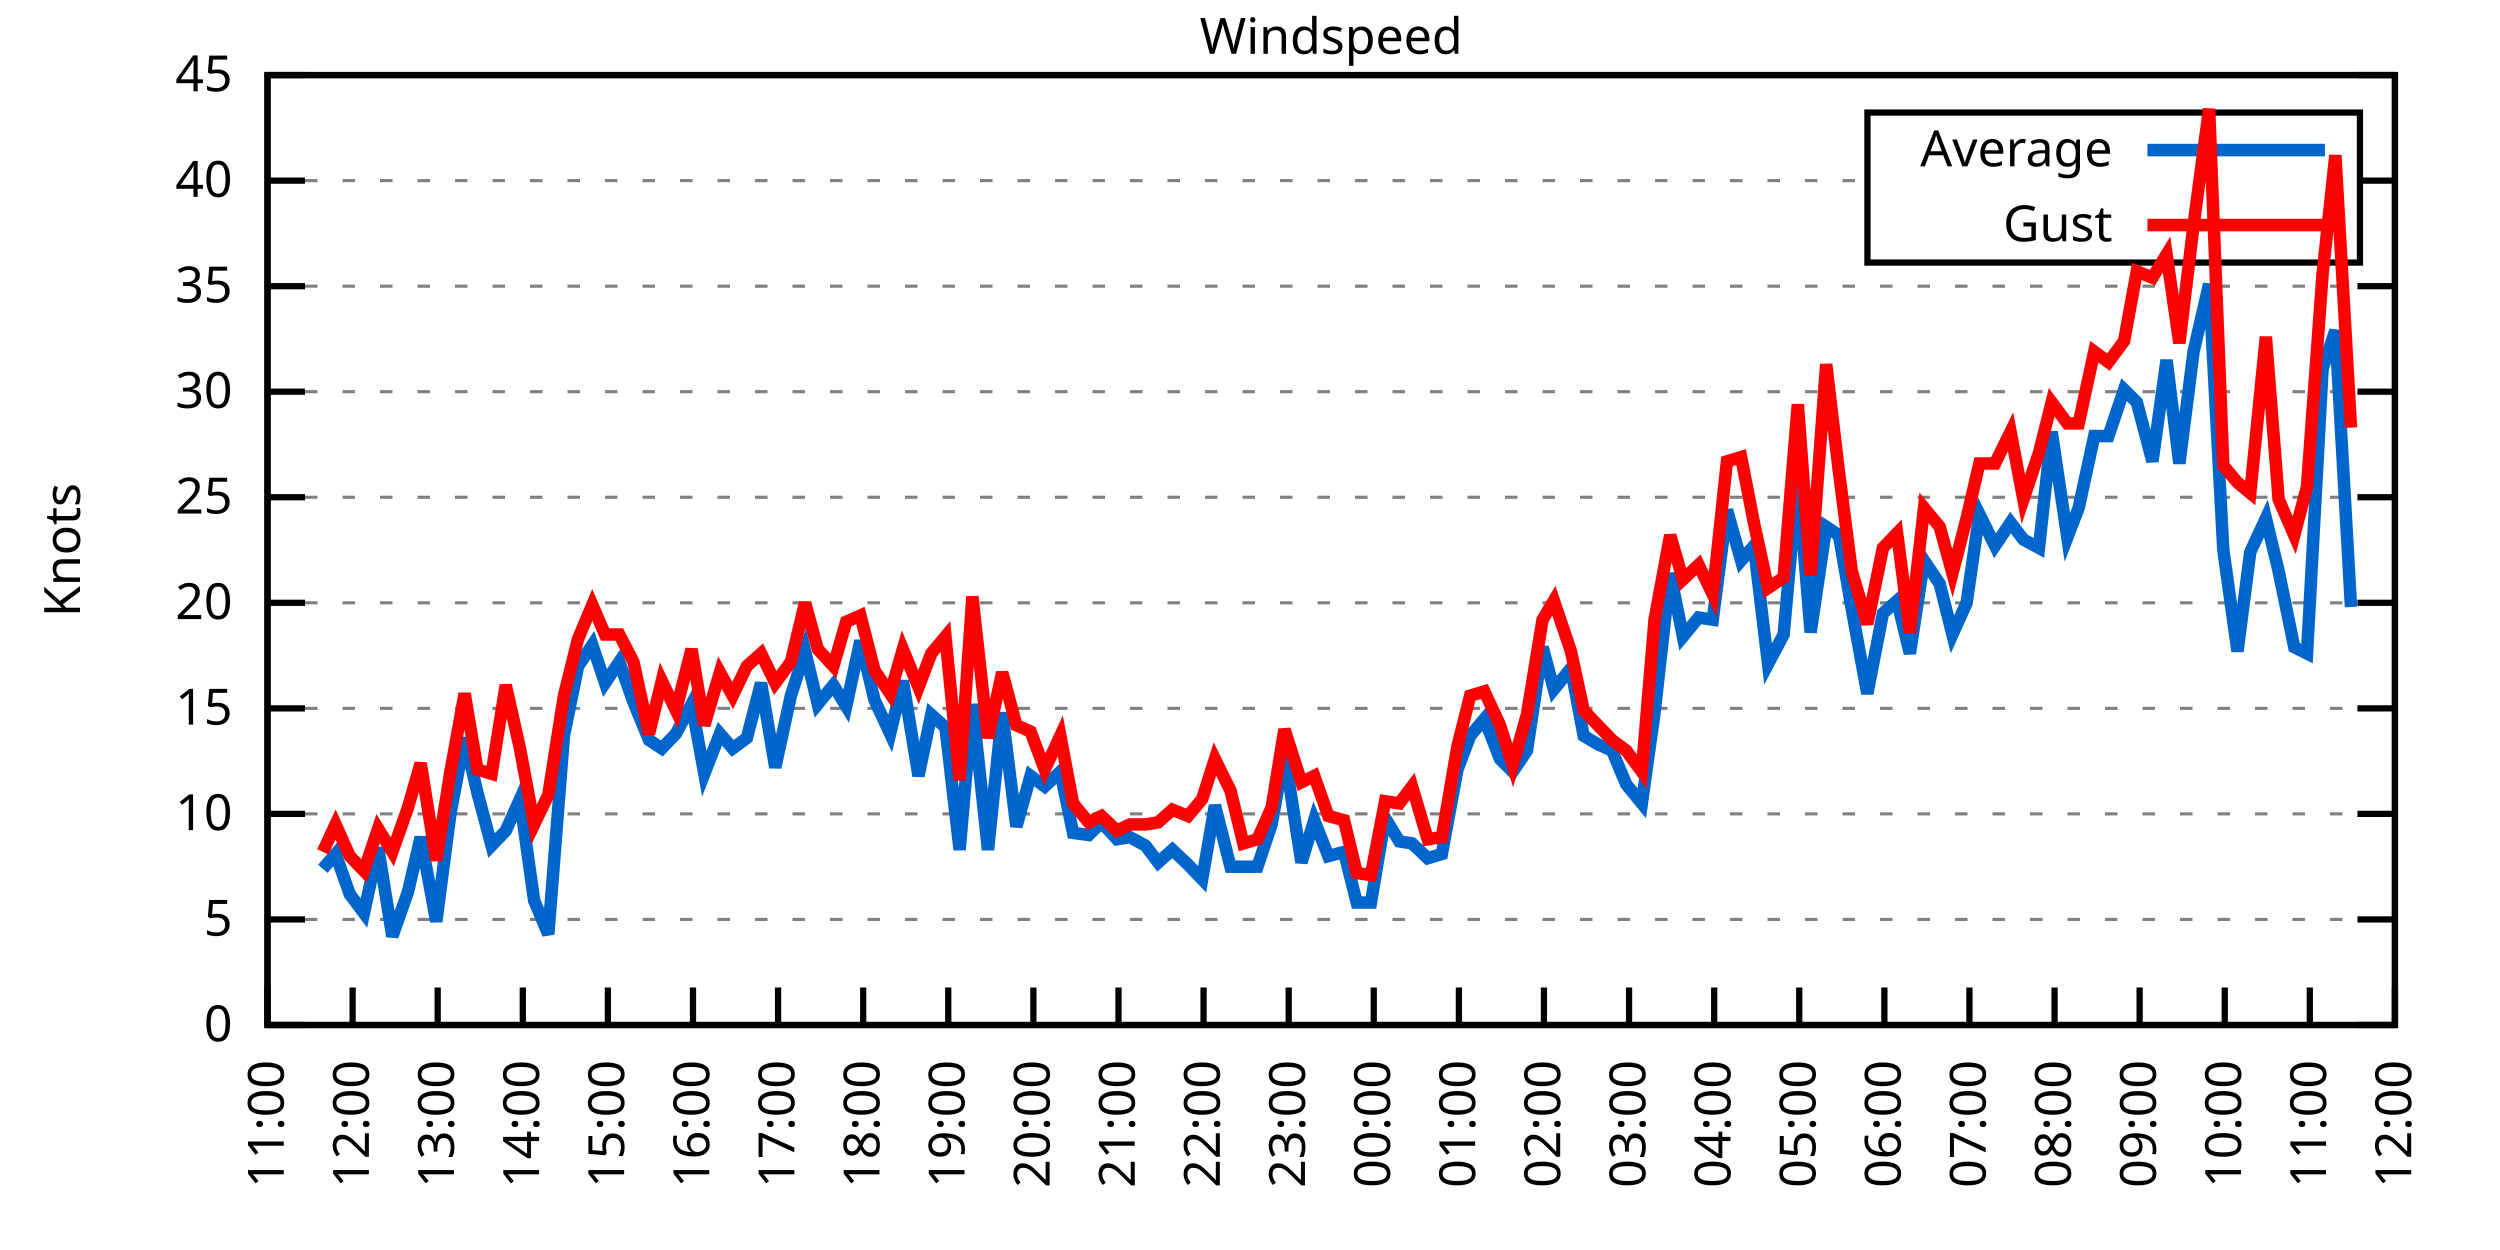
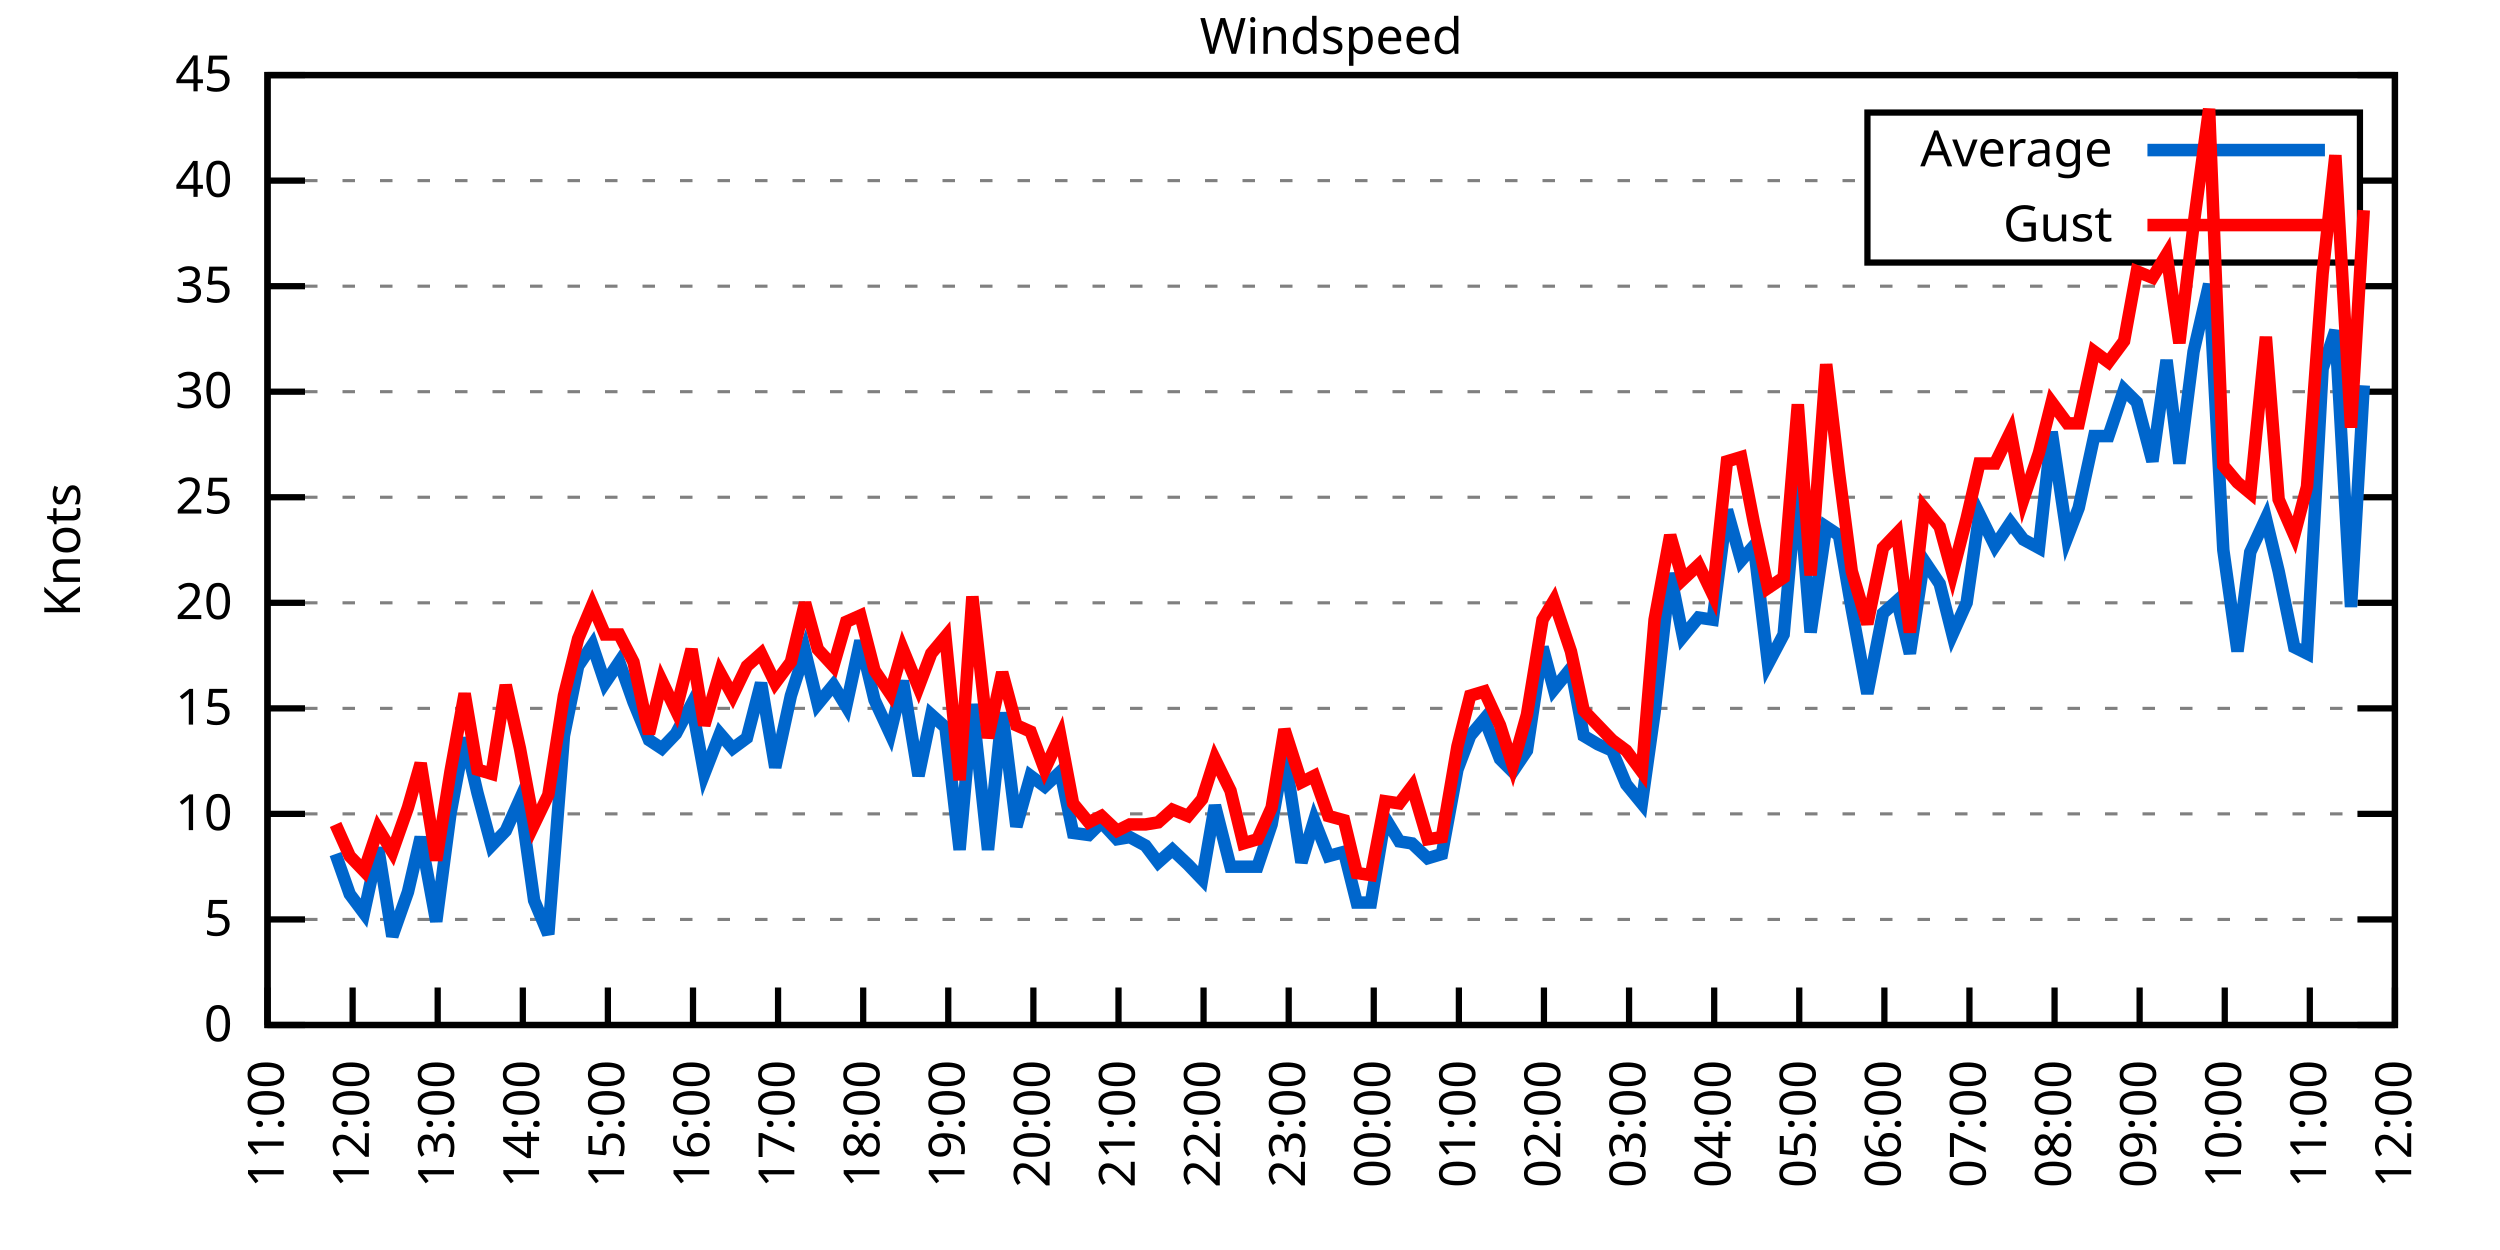
<svg xmlns="http://www.w3.org/2000/svg" xmlns:xlink="http://www.w3.org/1999/xlink" width="400" height="200" viewBox="0 0 400 200">
  <g id="gnuplot_canvas">
    <rect x="0" y="0" width="400" height="200" fill="none" />
    <defs>
      <circle id="gpDot" r="0.5" stroke-width="0.5" stroke="currentColor" />
      <path id="gpPt0" stroke-width="0.333" stroke="currentColor" d="M-1,0 h2 M0,-1 v2" />
      <path id="gpPt1" stroke-width="0.333" stroke="currentColor" d="M-1,-1 L1,1 M1,-1 L-1,1" />
      <path id="gpPt2" stroke-width="0.333" stroke="currentColor" d="M-1,0 L1,0 M0,-1 L0,1 M-1,-1 L1,1 M-1,1 L1,-1" />
      <rect id="gpPt3" stroke-width="0.333" stroke="currentColor" x="-1" y="-1" width="2" height="2" />
      <rect id="gpPt4" stroke-width="0.333" stroke="currentColor" fill="currentColor" x="-1" y="-1" width="2" height="2" />
      <circle id="gpPt5" stroke-width="0.333" stroke="currentColor" cx="0" cy="0" r="1" />
      <use xlink:href="#gpPt5" id="gpPt6" fill="currentColor" stroke="none" />
      <path id="gpPt7" stroke-width="0.333" stroke="currentColor" d="M0,-1.33 L-1.33,0.67 L1.33,0.67 z" />
      <use xlink:href="#gpPt7" id="gpPt8" fill="currentColor" stroke="none" />
      <use xlink:href="#gpPt7" id="gpPt9" stroke="currentColor" transform="rotate(180)" />
      <use xlink:href="#gpPt9" id="gpPt10" fill="currentColor" stroke="none" />
      <use xlink:href="#gpPt3" id="gpPt11" stroke="currentColor" transform="rotate(45)" />
      <use xlink:href="#gpPt11" id="gpPt12" fill="currentColor" stroke="none" />
      <path id="gpPt13" stroke-width="0.333" stroke="currentColor" d="M0,1.330 L1.265,0.411 L0.782,-1.067 L-0.782,-1.076 L-1.265,0.411 z" />
      <use xlink:href="#gpPt13" id="gpPt14" fill="currentColor" stroke="none" />
      <filter id="textbox" filterUnits="objectBoundingBox" x="0" y="0" height="1" width="1">
        <feFlood flood-color="white" flood-opacity="1" result="bgnd" />
        <feComposite in="SourceGraphic" in2="bgnd" operator="atop" />
      </filter>
      <filter id="greybox" filterUnits="objectBoundingBox" x="0" y="0" height="1" width="1">
        <feFlood flood-color="lightgrey" flood-opacity="1" result="grey" />
        <feComposite in="SourceGraphic" in2="grey" operator="atop" />
      </filter>
    </defs>
    <g fill="none" color="white" stroke="currentColor" stroke-width="1.00" stroke-linecap="butt" stroke-linejoin="miter">
</g>
    <g fill="none" color="black" stroke="currentColor" stroke-width="1.00" stroke-linecap="butt" stroke-linejoin="miter">
      <g stroke="none" shape-rendering="crispEdges">
        <polygon fill="rgb(255, 255, 255)" points="42.80,164.00 383.18,164.00 383.18,12.02 42.80,12.02 " />
      </g>
    </g>
    <g fill="none" color="black" stroke="currentColor" stroke-width="1.00" stroke-linecap="butt" stroke-linejoin="miter">
</g>
    <g fill="none" color="black" stroke="black" stroke-width="0.50" stroke-linecap="butt" stroke-linejoin="miter">
</g>
    <g fill="none" color="gray" stroke="currentColor" stroke-width="0.50" stroke-linecap="butt" stroke-linejoin="miter">
      <path stroke="gray" stroke-dasharray="2,4" class="gridline" d="M42.80,164.00 L383.19,164.00  " />
    </g>
    <g fill="none" color="gray" stroke="gray" stroke-width="1.00" stroke-linecap="butt" stroke-linejoin="miter">
</g>
    <g fill="none" color="black" stroke="currentColor" stroke-width="1.00" stroke-linecap="butt" stroke-linejoin="miter">
      <path stroke="black" d="M42.80,164.00 L48.80,164.00 M383.19,164.00 L377.19,164.00  " />
      <g transform="translate(37.20,166.60)" stroke="none" fill="black" font-family="Sans" font-size="8.00" text-anchor="end">
        <text>
          <tspan font-family="Sans"> 0</tspan>
        </text>
      </g>
    </g>
    <g fill="none" color="black" stroke="currentColor" stroke-width="1.00" stroke-linecap="butt" stroke-linejoin="miter">
</g>
    <g fill="none" color="black" stroke="black" stroke-width="0.50" stroke-linecap="butt" stroke-linejoin="miter">
</g>
    <g fill="none" color="gray" stroke="currentColor" stroke-width="0.50" stroke-linecap="butt" stroke-linejoin="miter">
      <path stroke="gray" stroke-dasharray="2,4" class="gridline" d="M42.80,147.11 L383.19,147.11  " />
    </g>
    <g fill="none" color="gray" stroke="gray" stroke-width="1.00" stroke-linecap="butt" stroke-linejoin="miter">
</g>
    <g fill="none" color="black" stroke="currentColor" stroke-width="1.00" stroke-linecap="butt" stroke-linejoin="miter">
      <path stroke="black" d="M42.80,147.11 L48.80,147.11 M383.19,147.11 L377.19,147.11  " />
      <g transform="translate(37.20,149.71)" stroke="none" fill="black" font-family="Sans" font-size="8.00" text-anchor="end">
        <text>
          <tspan font-family="Sans"> 5</tspan>
        </text>
      </g>
    </g>
    <g fill="none" color="black" stroke="currentColor" stroke-width="1.00" stroke-linecap="butt" stroke-linejoin="miter">
</g>
    <g fill="none" color="black" stroke="black" stroke-width="0.50" stroke-linecap="butt" stroke-linejoin="miter">
</g>
    <g fill="none" color="gray" stroke="currentColor" stroke-width="0.50" stroke-linecap="butt" stroke-linejoin="miter">
      <path stroke="gray" stroke-dasharray="2,4" class="gridline" d="M42.80,130.22 L383.19,130.22  " />
    </g>
    <g fill="none" color="gray" stroke="gray" stroke-width="1.00" stroke-linecap="butt" stroke-linejoin="miter">
</g>
    <g fill="none" color="black" stroke="currentColor" stroke-width="1.00" stroke-linecap="butt" stroke-linejoin="miter">
      <path stroke="black" d="M42.80,130.22 L48.80,130.22 M383.19,130.22 L377.19,130.22  " />
      <g transform="translate(37.20,132.82)" stroke="none" fill="black" font-family="Sans" font-size="8.00" text-anchor="end">
        <text>
          <tspan font-family="Sans"> 10</tspan>
        </text>
      </g>
    </g>
    <g fill="none" color="black" stroke="currentColor" stroke-width="1.00" stroke-linecap="butt" stroke-linejoin="miter">
</g>
    <g fill="none" color="black" stroke="black" stroke-width="0.50" stroke-linecap="butt" stroke-linejoin="miter">
</g>
    <g fill="none" color="gray" stroke="currentColor" stroke-width="0.50" stroke-linecap="butt" stroke-linejoin="miter">
      <path stroke="gray" stroke-dasharray="2,4" class="gridline" d="M42.80,113.34 L383.19,113.34  " />
    </g>
    <g fill="none" color="gray" stroke="gray" stroke-width="1.00" stroke-linecap="butt" stroke-linejoin="miter">
</g>
    <g fill="none" color="black" stroke="currentColor" stroke-width="1.00" stroke-linecap="butt" stroke-linejoin="miter">
      <path stroke="black" d="M42.80,113.34 L48.80,113.34 M383.19,113.34 L377.19,113.34  " />
      <g transform="translate(37.20,115.94)" stroke="none" fill="black" font-family="Sans" font-size="8.00" text-anchor="end">
        <text>
          <tspan font-family="Sans"> 15</tspan>
        </text>
      </g>
    </g>
    <g fill="none" color="black" stroke="currentColor" stroke-width="1.00" stroke-linecap="butt" stroke-linejoin="miter">
</g>
    <g fill="none" color="black" stroke="black" stroke-width="0.50" stroke-linecap="butt" stroke-linejoin="miter">
</g>
    <g fill="none" color="gray" stroke="currentColor" stroke-width="0.50" stroke-linecap="butt" stroke-linejoin="miter">
      <path stroke="gray" stroke-dasharray="2,4" class="gridline" d="M42.80,96.45 L383.19,96.45  " />
    </g>
    <g fill="none" color="gray" stroke="gray" stroke-width="1.00" stroke-linecap="butt" stroke-linejoin="miter">
</g>
    <g fill="none" color="black" stroke="currentColor" stroke-width="1.00" stroke-linecap="butt" stroke-linejoin="miter">
      <path stroke="black" d="M42.80,96.45 L48.80,96.45 M383.19,96.45 L377.19,96.45  " />
      <g transform="translate(37.20,99.05)" stroke="none" fill="black" font-family="Sans" font-size="8.00" text-anchor="end">
        <text>
          <tspan font-family="Sans"> 20</tspan>
        </text>
      </g>
    </g>
    <g fill="none" color="black" stroke="currentColor" stroke-width="1.00" stroke-linecap="butt" stroke-linejoin="miter">
</g>
    <g fill="none" color="black" stroke="black" stroke-width="0.50" stroke-linecap="butt" stroke-linejoin="miter">
</g>
    <g fill="none" color="gray" stroke="currentColor" stroke-width="0.50" stroke-linecap="butt" stroke-linejoin="miter">
      <path stroke="gray" stroke-dasharray="2,4" class="gridline" d="M42.80,79.56 L383.19,79.56  " />
    </g>
    <g fill="none" color="gray" stroke="gray" stroke-width="1.00" stroke-linecap="butt" stroke-linejoin="miter">
</g>
    <g fill="none" color="black" stroke="currentColor" stroke-width="1.00" stroke-linecap="butt" stroke-linejoin="miter">
      <path stroke="black" d="M42.80,79.56 L48.80,79.56 M383.19,79.56 L377.19,79.56  " />
      <g transform="translate(37.20,82.16)" stroke="none" fill="black" font-family="Sans" font-size="8.00" text-anchor="end">
        <text>
          <tspan font-family="Sans"> 25</tspan>
        </text>
      </g>
    </g>
    <g fill="none" color="black" stroke="currentColor" stroke-width="1.00" stroke-linecap="butt" stroke-linejoin="miter">
</g>
    <g fill="none" color="black" stroke="black" stroke-width="0.50" stroke-linecap="butt" stroke-linejoin="miter">
</g>
    <g fill="none" color="gray" stroke="currentColor" stroke-width="0.50" stroke-linecap="butt" stroke-linejoin="miter">
      <path stroke="gray" stroke-dasharray="2,4" class="gridline" d="M42.80,62.67 L383.19,62.67  " />
    </g>
    <g fill="none" color="gray" stroke="gray" stroke-width="1.00" stroke-linecap="butt" stroke-linejoin="miter">
</g>
    <g fill="none" color="black" stroke="currentColor" stroke-width="1.00" stroke-linecap="butt" stroke-linejoin="miter">
      <path stroke="black" d="M42.80,62.67 L48.80,62.67 M383.19,62.67 L377.19,62.67  " />
      <g transform="translate(37.20,65.27)" stroke="none" fill="black" font-family="Sans" font-size="8.00" text-anchor="end">
        <text>
          <tspan font-family="Sans"> 30</tspan>
        </text>
      </g>
    </g>
    <g fill="none" color="black" stroke="currentColor" stroke-width="1.00" stroke-linecap="butt" stroke-linejoin="miter">
</g>
    <g fill="none" color="black" stroke="black" stroke-width="0.50" stroke-linecap="butt" stroke-linejoin="miter">
</g>
    <g fill="none" color="gray" stroke="currentColor" stroke-width="0.50" stroke-linecap="butt" stroke-linejoin="miter">
      <path stroke="gray" stroke-dasharray="2,4" class="gridline" d="M42.80,45.79 L383.19,45.79  " />
    </g>
    <g fill="none" color="gray" stroke="gray" stroke-width="1.00" stroke-linecap="butt" stroke-linejoin="miter">
</g>
    <g fill="none" color="black" stroke="currentColor" stroke-width="1.00" stroke-linecap="butt" stroke-linejoin="miter">
      <path stroke="black" d="M42.80,45.79 L48.80,45.79 M383.19,45.79 L377.19,45.79  " />
      <g transform="translate(37.20,48.39)" stroke="none" fill="black" font-family="Sans" font-size="8.00" text-anchor="end">
        <text>
          <tspan font-family="Sans"> 35</tspan>
        </text>
      </g>
    </g>
    <g fill="none" color="black" stroke="currentColor" stroke-width="1.00" stroke-linecap="butt" stroke-linejoin="miter">
</g>
    <g fill="none" color="black" stroke="black" stroke-width="0.50" stroke-linecap="butt" stroke-linejoin="miter">
</g>
    <g fill="none" color="gray" stroke="currentColor" stroke-width="0.50" stroke-linecap="butt" stroke-linejoin="miter">
      <path stroke="gray" stroke-dasharray="2,4" class="gridline" d="M42.80,28.90 L298.79,28.90 M377.59,28.90 L383.19,28.90  " />
    </g>
    <g fill="none" color="gray" stroke="gray" stroke-width="1.00" stroke-linecap="butt" stroke-linejoin="miter">
</g>
    <g fill="none" color="black" stroke="currentColor" stroke-width="1.00" stroke-linecap="butt" stroke-linejoin="miter">
      <path stroke="black" d="M42.80,28.90 L48.80,28.90 M383.19,28.90 L377.19,28.90  " />
      <g transform="translate(37.20,31.50)" stroke="none" fill="black" font-family="Sans" font-size="8.00" text-anchor="end">
        <text>
          <tspan font-family="Sans"> 40</tspan>
        </text>
      </g>
    </g>
    <g fill="none" color="black" stroke="currentColor" stroke-width="1.00" stroke-linecap="butt" stroke-linejoin="miter">
</g>
    <g fill="none" color="black" stroke="black" stroke-width="0.50" stroke-linecap="butt" stroke-linejoin="miter">
</g>
    <g fill="none" color="gray" stroke="currentColor" stroke-width="0.50" stroke-linecap="butt" stroke-linejoin="miter">
      <path stroke="gray" stroke-dasharray="2,4" class="gridline" d="M42.80,12.01 L383.19,12.01  " />
    </g>
    <g fill="none" color="gray" stroke="gray" stroke-width="1.00" stroke-linecap="butt" stroke-linejoin="miter">
</g>
    <g fill="none" color="black" stroke="currentColor" stroke-width="1.00" stroke-linecap="butt" stroke-linejoin="miter">
      <path stroke="black" d="M42.80,12.01 L48.80,12.01 M383.19,12.01 L377.19,12.01  " />
      <g transform="translate(37.20,14.61)" stroke="none" fill="black" font-family="Sans" font-size="8.00" text-anchor="end">
        <text>
          <tspan font-family="Sans"> 45</tspan>
        </text>
      </g>
    </g>
    <g fill="none" color="black" stroke="currentColor" stroke-width="1.00" stroke-linecap="butt" stroke-linejoin="miter">
      <path stroke="black" d="M42.80,164.00 L42.80,158.00  " />
      <g transform="translate(45.40,169.60) rotate(270.00)" stroke="none" fill="black" font-family="Sans" font-size="8.00" text-anchor="end">
        <text>
          <tspan font-family="Sans">11:00</tspan>
        </text>
      </g>
    </g>
    <g fill="none" color="black" stroke="currentColor" stroke-width="1.00" stroke-linecap="butt" stroke-linejoin="miter">
      <path stroke="black" d="M56.42,164.00 L56.42,158.00  " />
      <g transform="translate(59.02,169.60) rotate(270.00)" stroke="none" fill="black" font-family="Sans" font-size="8.00" text-anchor="end">
        <text>
          <tspan font-family="Sans">12:00</tspan>
        </text>
      </g>
    </g>
    <g fill="none" color="black" stroke="currentColor" stroke-width="1.00" stroke-linecap="butt" stroke-linejoin="miter">
      <path stroke="black" d="M70.03,164.00 L70.03,158.00  " />
      <g transform="translate(72.63,169.60) rotate(270.00)" stroke="none" fill="black" font-family="Sans" font-size="8.00" text-anchor="end">
        <text>
          <tspan font-family="Sans">13:00</tspan>
        </text>
      </g>
    </g>
    <g fill="none" color="black" stroke="currentColor" stroke-width="1.00" stroke-linecap="butt" stroke-linejoin="miter">
      <path stroke="black" d="M83.65,164.00 L83.65,158.00  " />
      <g transform="translate(86.25,169.60) rotate(270.00)" stroke="none" fill="black" font-family="Sans" font-size="8.00" text-anchor="end">
        <text>
          <tspan font-family="Sans">14:00</tspan>
        </text>
      </g>
    </g>
    <g fill="none" color="black" stroke="currentColor" stroke-width="1.00" stroke-linecap="butt" stroke-linejoin="miter">
      <path stroke="black" d="M97.26,164.00 L97.26,158.00  " />
      <g transform="translate(99.86,169.60) rotate(270.00)" stroke="none" fill="black" font-family="Sans" font-size="8.00" text-anchor="end">
        <text>
          <tspan font-family="Sans">15:00</tspan>
        </text>
      </g>
    </g>
    <g fill="none" color="black" stroke="currentColor" stroke-width="1.00" stroke-linecap="butt" stroke-linejoin="miter">
      <path stroke="black" d="M110.88,164.00 L110.88,158.00  " />
      <g transform="translate(113.48,169.60) rotate(270.00)" stroke="none" fill="black" font-family="Sans" font-size="8.00" text-anchor="end">
        <text>
          <tspan font-family="Sans">16:00</tspan>
        </text>
      </g>
    </g>
    <g fill="none" color="black" stroke="currentColor" stroke-width="1.00" stroke-linecap="butt" stroke-linejoin="miter">
      <path stroke="black" d="M124.49,164.00 L124.49,158.00  " />
      <g transform="translate(127.09,169.60) rotate(270.00)" stroke="none" fill="black" font-family="Sans" font-size="8.00" text-anchor="end">
        <text>
          <tspan font-family="Sans">17:00</tspan>
        </text>
      </g>
    </g>
    <g fill="none" color="black" stroke="currentColor" stroke-width="1.00" stroke-linecap="butt" stroke-linejoin="miter">
      <path stroke="black" d="M138.11,164.00 L138.11,158.00  " />
      <g transform="translate(140.71,169.60) rotate(270.00)" stroke="none" fill="black" font-family="Sans" font-size="8.00" text-anchor="end">
        <text>
          <tspan font-family="Sans">18:00</tspan>
        </text>
      </g>
    </g>
    <g fill="none" color="black" stroke="currentColor" stroke-width="1.00" stroke-linecap="butt" stroke-linejoin="miter">
      <path stroke="black" d="M151.72,164.00 L151.72,158.00  " />
      <g transform="translate(154.32,169.60) rotate(270.00)" stroke="none" fill="black" font-family="Sans" font-size="8.00" text-anchor="end">
        <text>
          <tspan font-family="Sans">19:00</tspan>
        </text>
      </g>
    </g>
    <g fill="none" color="black" stroke="currentColor" stroke-width="1.00" stroke-linecap="butt" stroke-linejoin="miter">
      <path stroke="black" d="M165.34,164.00 L165.34,158.00  " />
      <g transform="translate(167.94,169.60) rotate(270.00)" stroke="none" fill="black" font-family="Sans" font-size="8.00" text-anchor="end">
        <text>
          <tspan font-family="Sans">20:00</tspan>
        </text>
      </g>
    </g>
    <g fill="none" color="black" stroke="currentColor" stroke-width="1.00" stroke-linecap="butt" stroke-linejoin="miter">
      <path stroke="black" d="M178.96,164.00 L178.96,158.00  " />
      <g transform="translate(181.56,169.60) rotate(270.00)" stroke="none" fill="black" font-family="Sans" font-size="8.00" text-anchor="end">
        <text>
          <tspan font-family="Sans">21:00</tspan>
        </text>
      </g>
    </g>
    <g fill="none" color="black" stroke="currentColor" stroke-width="1.00" stroke-linecap="butt" stroke-linejoin="miter">
      <path stroke="black" d="M192.57,164.00 L192.57,158.00  " />
      <g transform="translate(195.17,169.60) rotate(270.00)" stroke="none" fill="black" font-family="Sans" font-size="8.00" text-anchor="end">
        <text>
          <tspan font-family="Sans">22:00</tspan>
        </text>
      </g>
    </g>
    <g fill="none" color="black" stroke="currentColor" stroke-width="1.00" stroke-linecap="butt" stroke-linejoin="miter">
      <path stroke="black" d="M206.19,164.00 L206.19,158.00  " />
      <g transform="translate(208.79,169.60) rotate(270.00)" stroke="none" fill="black" font-family="Sans" font-size="8.00" text-anchor="end">
        <text>
          <tspan font-family="Sans">23:00</tspan>
        </text>
      </g>
    </g>
    <g fill="none" color="black" stroke="currentColor" stroke-width="1.00" stroke-linecap="butt" stroke-linejoin="miter">
      <path stroke="black" d="M219.80,164.00 L219.80,158.00  " />
      <g transform="translate(222.40,169.60) rotate(270.00)" stroke="none" fill="black" font-family="Sans" font-size="8.00" text-anchor="end">
        <text>
          <tspan font-family="Sans">00:00</tspan>
        </text>
      </g>
    </g>
    <g fill="none" color="black" stroke="currentColor" stroke-width="1.00" stroke-linecap="butt" stroke-linejoin="miter">
      <path stroke="black" d="M233.42,164.00 L233.42,158.00  " />
      <g transform="translate(236.02,169.60) rotate(270.00)" stroke="none" fill="black" font-family="Sans" font-size="8.00" text-anchor="end">
        <text>
          <tspan font-family="Sans">01:00</tspan>
        </text>
      </g>
    </g>
    <g fill="none" color="black" stroke="currentColor" stroke-width="1.00" stroke-linecap="butt" stroke-linejoin="miter">
      <path stroke="black" d="M247.03,164.00 L247.03,158.00  " />
      <g transform="translate(249.63,169.60) rotate(270.00)" stroke="none" fill="black" font-family="Sans" font-size="8.00" text-anchor="end">
        <text>
          <tspan font-family="Sans">02:00</tspan>
        </text>
      </g>
    </g>
    <g fill="none" color="black" stroke="currentColor" stroke-width="1.00" stroke-linecap="butt" stroke-linejoin="miter">
      <path stroke="black" d="M260.65,164.00 L260.65,158.00  " />
      <g transform="translate(263.25,169.60) rotate(270.00)" stroke="none" fill="black" font-family="Sans" font-size="8.00" text-anchor="end">
        <text>
          <tspan font-family="Sans">03:00</tspan>
        </text>
      </g>
    </g>
    <g fill="none" color="black" stroke="currentColor" stroke-width="1.00" stroke-linecap="butt" stroke-linejoin="miter">
      <path stroke="black" d="M274.27,164.00 L274.27,158.00  " />
      <g transform="translate(276.87,169.60) rotate(270.00)" stroke="none" fill="black" font-family="Sans" font-size="8.00" text-anchor="end">
        <text>
          <tspan font-family="Sans">04:00</tspan>
        </text>
      </g>
    </g>
    <g fill="none" color="black" stroke="currentColor" stroke-width="1.00" stroke-linecap="butt" stroke-linejoin="miter">
      <path stroke="black" d="M287.88,164.00 L287.88,158.00  " />
      <g transform="translate(290.48,169.60) rotate(270.00)" stroke="none" fill="black" font-family="Sans" font-size="8.00" text-anchor="end">
        <text>
          <tspan font-family="Sans">05:00</tspan>
        </text>
      </g>
    </g>
    <g fill="none" color="black" stroke="currentColor" stroke-width="1.00" stroke-linecap="butt" stroke-linejoin="miter">
      <path stroke="black" d="M301.50,164.00 L301.50,158.00  " />
      <g transform="translate(304.10,169.60) rotate(270.00)" stroke="none" fill="black" font-family="Sans" font-size="8.00" text-anchor="end">
        <text>
          <tspan font-family="Sans">06:00</tspan>
        </text>
      </g>
    </g>
    <g fill="none" color="black" stroke="currentColor" stroke-width="1.00" stroke-linecap="butt" stroke-linejoin="miter">
      <path stroke="black" d="M315.11,164.00 L315.11,158.00  " />
      <g transform="translate(317.71,169.60) rotate(270.00)" stroke="none" fill="black" font-family="Sans" font-size="8.00" text-anchor="end">
        <text>
          <tspan font-family="Sans">07:00</tspan>
        </text>
      </g>
    </g>
    <g fill="none" color="black" stroke="currentColor" stroke-width="1.00" stroke-linecap="butt" stroke-linejoin="miter">
      <path stroke="black" d="M328.73,164.00 L328.73,158.00  " />
      <g transform="translate(331.33,169.60) rotate(270.00)" stroke="none" fill="black" font-family="Sans" font-size="8.00" text-anchor="end">
        <text>
          <tspan font-family="Sans">08:00</tspan>
        </text>
      </g>
    </g>
    <g fill="none" color="black" stroke="currentColor" stroke-width="1.00" stroke-linecap="butt" stroke-linejoin="miter">
      <path stroke="black" d="M342.34,164.00 L342.34,158.00  " />
      <g transform="translate(344.94,169.60) rotate(270.00)" stroke="none" fill="black" font-family="Sans" font-size="8.00" text-anchor="end">
        <text>
          <tspan font-family="Sans">09:00</tspan>
        </text>
      </g>
    </g>
    <g fill="none" color="black" stroke="currentColor" stroke-width="1.00" stroke-linecap="butt" stroke-linejoin="miter">
      <path stroke="black" d="M355.96,164.00 L355.96,158.00  " />
      <g transform="translate(358.56,169.60) rotate(270.00)" stroke="none" fill="black" font-family="Sans" font-size="8.00" text-anchor="end">
        <text>
          <tspan font-family="Sans">10:00</tspan>
        </text>
      </g>
    </g>
    <g fill="none" color="black" stroke="currentColor" stroke-width="1.00" stroke-linecap="butt" stroke-linejoin="miter">
      <path stroke="black" d="M369.57,164.00 L369.57,158.00  " />
      <g transform="translate(372.17,169.60) rotate(270.00)" stroke="none" fill="black" font-family="Sans" font-size="8.00" text-anchor="end">
        <text>
          <tspan font-family="Sans">11:00</tspan>
        </text>
      </g>
    </g>
    <g fill="none" color="black" stroke="currentColor" stroke-width="1.00" stroke-linecap="butt" stroke-linejoin="miter">
      <path stroke="black" d="M383.19,164.00 L383.19,158.00  " />
      <g transform="translate(385.79,169.60) rotate(270.00)" stroke="none" fill="black" font-family="Sans" font-size="8.00" text-anchor="end">
        <text>
          <tspan font-family="Sans">12:00</tspan>
        </text>
      </g>
    </g>
    <g fill="none" color="black" stroke="currentColor" stroke-width="1.00" stroke-linecap="butt" stroke-linejoin="miter">
</g>
    <g fill="none" color="black" stroke="currentColor" stroke-width="1.00" stroke-linecap="butt" stroke-linejoin="miter">
      <path stroke="black" d="M42.80,12.01 L42.80,164.00 L383.19,164.00 L383.19,12.01 L42.80,12.01 Z  " />
    </g>
    <g fill="none" color="black" stroke="currentColor" stroke-width="1.00" stroke-linecap="butt" stroke-linejoin="miter">
</g>
    <g fill="none" color="black" stroke="currentColor" stroke-width="1.00" stroke-linecap="butt" stroke-linejoin="miter">
      <path stroke="black" d="M298.79,42.01 L298.79,18.01 L377.59,18.01 L377.59,42.01 L298.79,42.01 Z  " />
    </g>
    <g id="Windspeed_plot_1">
      <g fill="none" color="white" stroke="black" stroke-width="2.00" stroke-linecap="butt" stroke-linejoin="miter">
</g>
      <g fill="none" color="black" stroke="currentColor" stroke-width="2.00" stroke-linecap="butt" stroke-linejoin="miter">
        <g transform="translate(337.99,26.61)" stroke="none" fill="black" font-family="Sans" font-size="8.00" text-anchor="end">
          <text>
            <tspan font-family="Sans">Average</tspan>
          </text>
        </g>
      </g>
      <g fill="none" color="black" stroke="currentColor" stroke-width="2.00" stroke-linecap="butt" stroke-linejoin="miter">
-         <path stroke="rgb(  0, 102, 204)" d="M343.59,24.01 L371.99,24.01 M51.65,139.01 L53.69,136.64 L55.96,143.06 L58.23,146.10 L60.50,135.63 L62.77,149.81   L65.27,142.72 L67.31,133.94 L69.80,147.45 L72.07,130.22 L74.34,118.07 L76.39,126.85 L78.65,135.29 L80.92,132.93   L83.19,127.86 L85.46,144.07 L87.73,149.48 L90.23,117.73 L92.50,106.58 L94.77,103.20 L96.81,109.28 L99.08,105.91   L101.35,112.32 L103.84,118.40 L105.89,119.75 L108.15,117.39 L110.65,112.66 L112.69,123.81 L115.19,117.39 L117.23,119.75   L119.50,118.07 L121.77,109.28 L124.04,122.79 L126.54,111.31 L128.81,104.22 L130.85,112.66 L133.34,109.62 L135.39,113.00   L137.66,102.53 L139.92,111.99 L142.42,117.39 L144.46,108.95 L146.96,124.14 L149.00,114.35 L151.27,116.38 L153.54,135.97   L155.58,112.66 L158.08,135.97 L160.35,114.01 L162.62,132.25 L164.89,124.14 L167.16,125.83 L169.65,123.47 L171.69,133.26   L174.19,133.60 L176.23,131.58 L178.73,134.28 L180.77,133.94 L183.27,135.29 L185.31,137.99 L187.58,135.97 L190.08,138.33   L192.34,140.69 L194.39,128.87 L196.88,138.67 L198.93,138.67 L201.19,138.67 L203.46,131.91 L205.51,120.43 L208.23,137.99   L210.27,131.24 L212.54,136.98 L215.04,136.30 L217.08,144.41 L219.35,144.41 L221.62,130.90 L223.89,134.62 L225.93,134.95   L228.43,137.32 L230.70,136.64 L233.19,123.13 L235.23,117.73 L237.50,115.03 L240.00,121.44 L242.04,123.47 L244.31,120.09   L246.81,103.54 L248.62,110.30 L251.35,106.92 L253.39,117.73 L255.66,119.08 L257.93,120.09 L260.20,125.50 L262.69,128.54   L264.73,114.01 L267.23,91.72 L269.27,101.85 L271.77,98.81 L274.04,99.15 L276.31,81.59 L278.58,89.69 L280.62,87.33   L282.89,106.24 L285.38,101.52 L287.65,76.18 L289.70,101.18 L292.19,84.29 L294.23,85.64 L296.28,97.46 L298.77,110.97   L301.27,98.14 L303.54,96.11 L305.58,104.56 L307.85,89.69 L310.35,93.41 L312.39,101.52 L314.66,96.45 L316.70,82.26   L319.20,87.33 L321.69,83.61 L323.74,86.32 L326.23,87.67 L328.27,69.09 L330.77,85.98 L332.59,81.25 L335.08,69.77   L337.35,69.77 L339.85,62.34 L341.89,64.36 L344.39,73.82 L346.65,57.61 L348.70,74.16 L350.97,56.26 L353.46,45.45   L355.73,88.00 L358.00,104.22 L360.04,88.34 L362.54,82.94 L364.58,91.38 L367.08,103.54 L369.12,104.56 L371.62,58.96   L373.66,52.88 L376.16,97.12  " />
+         <path stroke="rgb(  0, 102, 204)" d="M343.59,24.01 L371.99,24.01 M53.69,136.64 L55.96,143.06 L58.23,146.10 L60.50,135.63 L62.77,149.81 L65.27,142.72   L67.31,133.94 L69.80,147.45 L72.07,130.22 L74.34,118.07 L76.39,126.85 L78.65,135.29 L80.92,132.93 L83.19,127.86   L85.46,144.07 L87.73,149.48 L90.23,117.73 L92.50,106.58 L94.77,103.20 L96.81,109.28 L99.08,105.91 L101.35,112.32   L103.84,118.40 L105.89,119.75 L108.15,117.39 L110.65,112.66 L112.69,123.81 L115.19,117.39 L117.23,119.75 L119.50,118.07   L121.77,109.28 L124.04,122.79 L126.54,111.31 L128.81,104.22 L130.85,112.66 L133.34,109.62 L135.39,113.00 L137.66,102.53   L139.92,111.99 L142.42,117.39 L144.46,108.95 L146.96,124.14 L149.00,114.35 L151.27,116.38 L153.54,135.97 L155.58,112.66   L158.08,135.97 L160.35,114.01 L162.62,132.25 L164.89,124.14 L167.16,125.83 L169.65,123.47 L171.69,133.26 L174.19,133.60   L176.23,131.58 L178.73,134.28 L180.77,133.94 L183.27,135.29 L185.31,137.99 L187.58,135.97 L190.08,138.33 L192.34,140.69   L194.39,128.87 L196.88,138.67 L198.93,138.67 L201.19,138.67 L203.46,131.91 L205.51,120.43 L208.23,137.99 L210.27,131.24   L212.54,136.98 L215.04,136.30 L217.08,144.41 L219.35,144.41 L221.62,130.90 L223.89,134.62 L225.93,134.95 L228.43,137.32   L230.70,136.64 L233.19,123.13 L235.23,117.73 L237.50,115.03 L240.00,121.44 L242.04,123.47 L244.31,120.09 L246.81,103.54   L248.62,110.30 L251.35,106.92 L253.39,117.73 L255.66,119.08 L257.93,120.09 L260.20,125.50 L262.69,128.54 L264.73,114.01   L267.23,91.72 L269.27,101.85 L271.77,98.81 L274.04,99.15 L276.31,81.59 L278.58,89.69 L280.62,87.33 L282.89,106.24   L285.38,101.52 L287.65,76.18 L289.70,101.18 L292.19,84.29 L294.23,85.64 L296.28,97.46 L298.77,110.97 L301.27,98.14   L303.54,96.11 L305.58,104.56 L307.85,89.69 L310.35,93.41 L312.39,101.52 L314.66,96.45 L316.70,82.26 L319.20,87.33   L321.69,83.61 L323.74,86.32 L326.23,87.67 L328.27,69.09 L330.77,85.98 L332.59,81.25 L335.08,69.77 L337.35,69.77   L339.85,62.34 L341.89,64.36 L344.39,73.82 L346.65,57.61 L348.70,74.16 L350.97,56.26 L353.46,45.45 L355.73,88.00   L358.00,104.22 L360.04,88.34 L362.54,82.94 L364.58,91.38 L367.08,103.54 L369.12,104.56 L371.62,58.96 L373.66,52.88   L376.16,97.12 L378.20,61.66  " />
      </g>
    </g>
    <g id="Windspeed_plot_2">
      <g fill="none" color="black" stroke="currentColor" stroke-width="2.00" stroke-linecap="butt" stroke-linejoin="miter">
        <g transform="translate(337.99,38.61)" stroke="none" fill="black" font-family="Sans" font-size="8.00" text-anchor="end">
          <text>
            <tspan font-family="Sans">Gust</tspan>
          </text>
        </g>
      </g>
      <g fill="none" color="black" stroke="currentColor" stroke-width="2.00" stroke-linecap="butt" stroke-linejoin="miter">
-         <path stroke="rgb(255,   0,   0)" d="M343.59,36.01 L371.99,36.01 M51.65,136.30 L53.69,131.91 L55.96,136.98 L58.23,139.34 L60.50,132.59 L62.77,136.30   L65.27,129.21 L67.31,122.12 L69.80,137.66 L72.07,123.47 L74.34,110.97 L76.39,123.13 L78.65,123.81 L80.92,109.62   L83.19,119.75 L85.46,131.91 L87.73,127.18 L90.23,111.31 L92.50,102.19 L94.77,96.79 L96.81,101.52 L99.08,101.52   L101.35,105.91 L103.84,117.39 L105.89,108.95 L108.15,113.67 L110.65,103.88 L112.69,116.04 L115.19,107.59 L117.23,111.31   L119.50,106.58 L121.77,104.56 L124.04,109.28 L126.54,105.91 L128.81,96.45 L130.85,103.88 L133.34,106.58 L135.39,99.49   L137.66,98.48 L139.92,107.26 L142.42,110.97 L144.46,103.88 L146.96,109.96 L149.00,104.56 L151.27,101.85 L153.54,124.82   L155.58,95.44 L158.08,118.07 L160.35,107.59 L162.62,116.04 L164.89,117.05 L167.16,123.13 L169.65,117.73 L171.69,128.54   L174.19,131.58 L176.23,130.56 L178.73,132.93 L180.77,131.91 L183.27,131.91 L185.31,131.58 L187.58,129.55 L190.08,130.56   L192.34,127.86 L194.39,121.44 L196.88,126.51 L198.93,134.95 L201.19,134.28 L203.46,129.21 L205.51,116.71 L208.23,125.16   L210.27,124.14 L212.54,130.56 L215.04,131.24 L217.08,139.68 L219.35,140.02 L221.62,128.20 L223.89,128.54 L225.93,125.83   L228.43,134.28 L230.70,133.94 L233.19,119.42 L235.23,111.31 L237.50,110.63 L240.00,116.04 L242.04,122.46 L244.31,114.35   L246.81,99.15 L248.62,96.11 L251.35,104.22 L253.39,113.67 L255.66,116.04 L257.93,118.40 L260.20,120.09 L262.69,123.47   L264.73,99.15 L267.23,85.64 L269.27,92.73 L271.77,90.37 L274.04,95.10 L276.31,73.82 L278.58,73.14 L280.62,83.61   L282.89,94.08 L285.38,92.40 L287.65,64.70 L289.70,92.06 L292.19,58.28 L294.23,75.51 L296.28,91.38 L298.77,99.83   L301.27,87.67 L303.54,85.30 L305.58,101.18 L307.85,81.25 L310.35,84.29 L312.39,91.72 L314.66,82.94 L316.70,74.16   L319.20,74.16 L321.69,69.09 L323.74,79.90 L326.23,72.47 L328.27,64.36 L330.77,67.74 L332.59,67.74 L335.08,56.26   L337.35,57.94 L339.85,54.57 L341.89,43.42 L344.39,44.43 L346.65,40.72 L348.70,54.90 L350.97,35.99 L353.46,17.41   L355.73,74.49 L358.00,77.20 L360.04,78.89 L362.54,53.89 L364.58,79.90 L367.08,85.64 L369.12,77.87 L371.62,43.76   L373.66,24.84 L376.16,68.42  " />
+         <path stroke="rgb(255,   0,   0)" d="M343.59,36.01 L371.99,36.01 M53.69,131.91 L55.96,136.98 L58.23,139.34 L60.50,132.59 L62.77,136.30 L65.27,129.21   L67.31,122.12 L69.80,137.66 L72.07,123.47 L74.34,110.97 L76.39,123.13 L78.65,123.81 L80.92,109.62 L83.19,119.75   L85.46,131.91 L87.73,127.18 L90.23,111.31 L92.50,102.19 L94.77,96.79 L96.81,101.52 L99.08,101.52 L101.35,105.91   L103.84,117.39 L105.89,108.95 L108.15,113.67 L110.65,103.88 L112.69,116.04 L115.19,107.59 L117.23,111.31 L119.50,106.58   L121.77,104.56 L124.04,109.28 L126.54,105.91 L128.81,96.45 L130.85,103.88 L133.34,106.58 L135.39,99.49 L137.66,98.48   L139.92,107.26 L142.42,110.97 L144.46,103.88 L146.96,109.96 L149.00,104.56 L151.27,101.85 L153.54,124.82 L155.58,95.44   L158.08,118.07 L160.35,107.59 L162.62,116.04 L164.89,117.05 L167.16,123.13 L169.65,117.73 L171.69,128.54 L174.19,131.58   L176.23,130.56 L178.73,132.93 L180.77,131.91 L183.27,131.91 L185.31,131.58 L187.58,129.55 L190.08,130.56 L192.34,127.86   L194.39,121.44 L196.88,126.51 L198.93,134.95 L201.19,134.28 L203.46,129.21 L205.51,116.71 L208.23,125.16 L210.27,124.14   L212.54,130.56 L215.04,131.24 L217.08,139.68 L219.35,140.02 L221.62,128.20 L223.89,128.54 L225.93,125.83 L228.43,134.28   L230.70,133.94 L233.19,119.42 L235.23,111.31 L237.50,110.63 L240.00,116.04 L242.04,122.46 L244.31,114.35 L246.81,99.15   L248.62,96.11 L251.35,104.22 L253.39,113.67 L255.66,116.04 L257.93,118.40 L260.20,120.09 L262.69,123.47 L264.73,99.15   L267.23,85.64 L269.27,92.73 L271.77,90.37 L274.04,95.10 L276.31,73.82 L278.58,73.14 L280.62,83.61 L282.89,94.08   L285.38,92.40 L287.65,64.70 L289.70,92.06 L292.19,58.28 L294.23,75.51 L296.28,91.38 L298.77,99.83 L301.27,87.67   L303.54,85.30 L305.58,101.18 L307.85,81.25 L310.35,84.29 L312.39,91.72 L314.66,82.94 L316.70,74.16 L319.20,74.16   L321.69,69.09 L323.74,79.90 L326.23,72.47 L328.27,64.36 L330.77,67.74 L332.59,67.74 L335.08,56.26 L337.35,57.94   L339.85,54.57 L341.89,43.42 L344.39,44.43 L346.65,40.72 L348.70,54.90 L350.97,35.99 L353.46,17.41 L355.73,74.49   L358.00,77.20 L360.04,78.89 L362.54,53.89 L364.58,79.90 L367.08,85.64 L369.12,77.87 L371.62,43.76 L373.66,24.84   L376.16,68.42 L378.20,33.63  " />
      </g>
    </g>
    <g fill="none" color="black" stroke="currentColor" stroke-width="2.00" stroke-linecap="butt" stroke-linejoin="miter">
</g>
    <g fill="none" color="black" stroke="black" stroke-width="1.00" stroke-linecap="butt" stroke-linejoin="miter">
</g>
    <g fill="none" color="black" stroke="currentColor" stroke-width="1.00" stroke-linecap="butt" stroke-linejoin="miter">
      <path stroke="black" d="M42.80,12.01 L42.80,164.00 L383.19,164.00 L383.19,12.01 L42.80,12.01 Z  " />
      <g transform="translate(12.80,88.01) rotate(270.00)" stroke="none" fill="black" font-family="Sans" font-size="8.00" text-anchor="middle">
        <text>
          <tspan font-family="Sans">Knots</tspan>
        </text>
      </g>
    </g>
    <g fill="none" color="black" stroke="currentColor" stroke-width="1.00" stroke-linecap="butt" stroke-linejoin="miter">
</g>
    <g fill="none" color="black" stroke="currentColor" stroke-width="1.00" stroke-linecap="butt" stroke-linejoin="miter">
      <g transform="translate(212.99,8.61)" stroke="none" fill="black" font-family="Sans" font-size="8.00" text-anchor="middle">
        <text>
          <tspan font-family="Sans">Windspeed</tspan>
        </text>
      </g>
    </g>
    <g fill="none" color="black" stroke="currentColor" stroke-width="1.00" stroke-linecap="butt" stroke-linejoin="miter">
</g>
  </g>
</svg>
